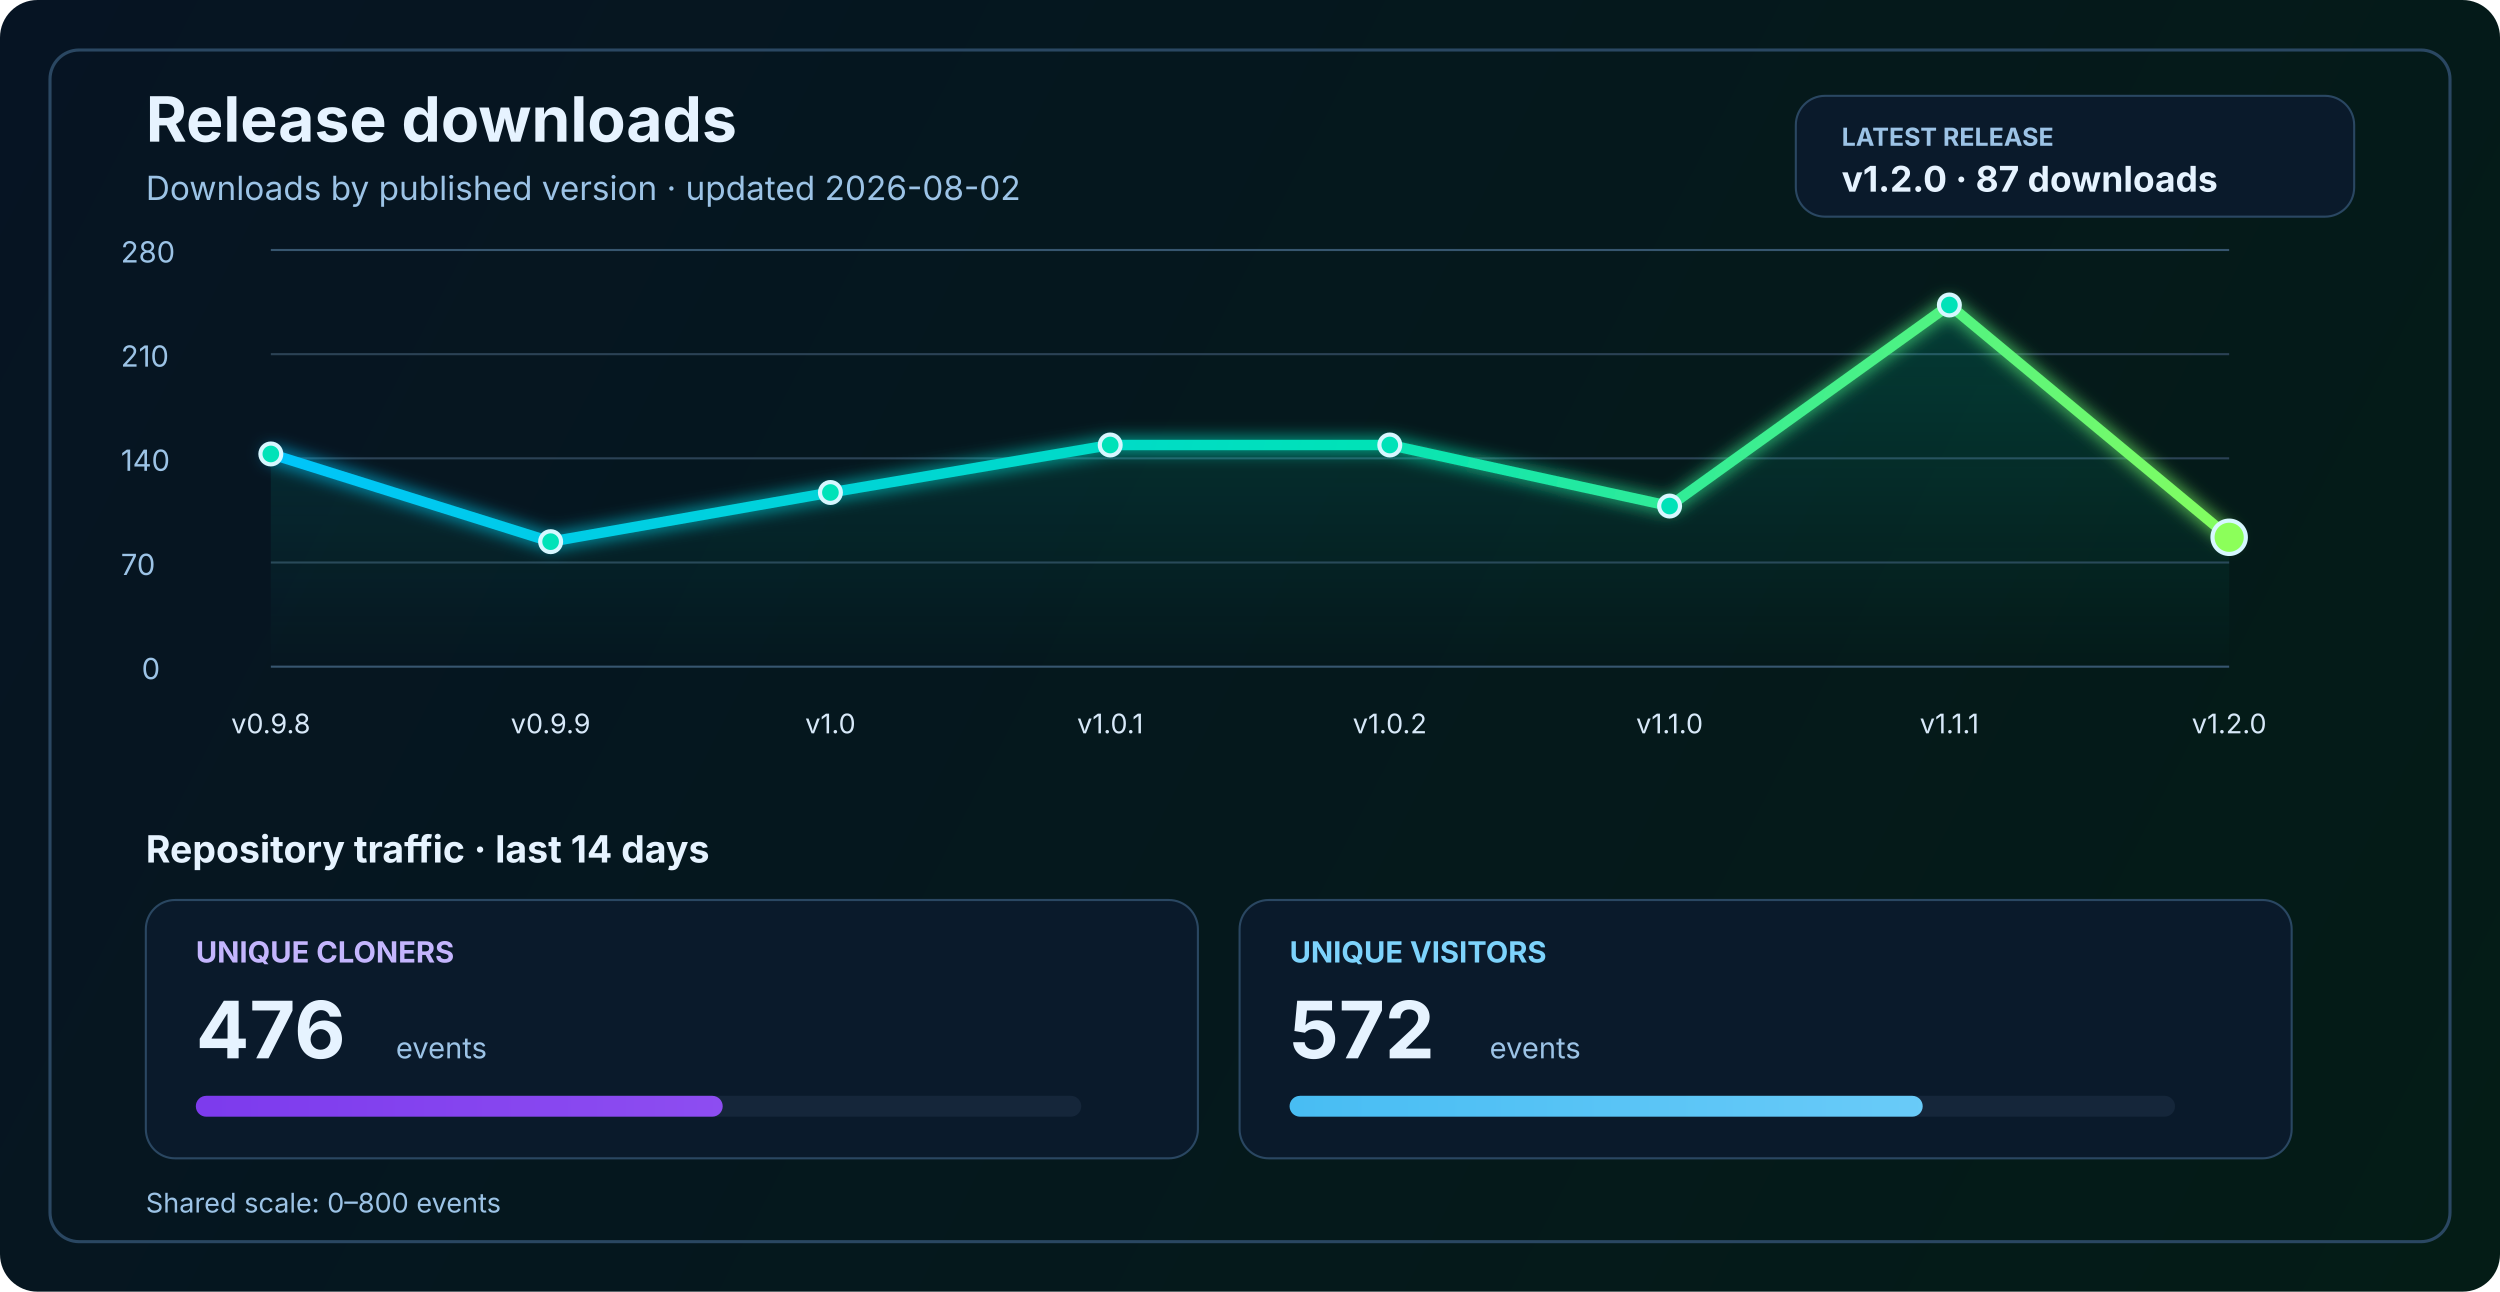
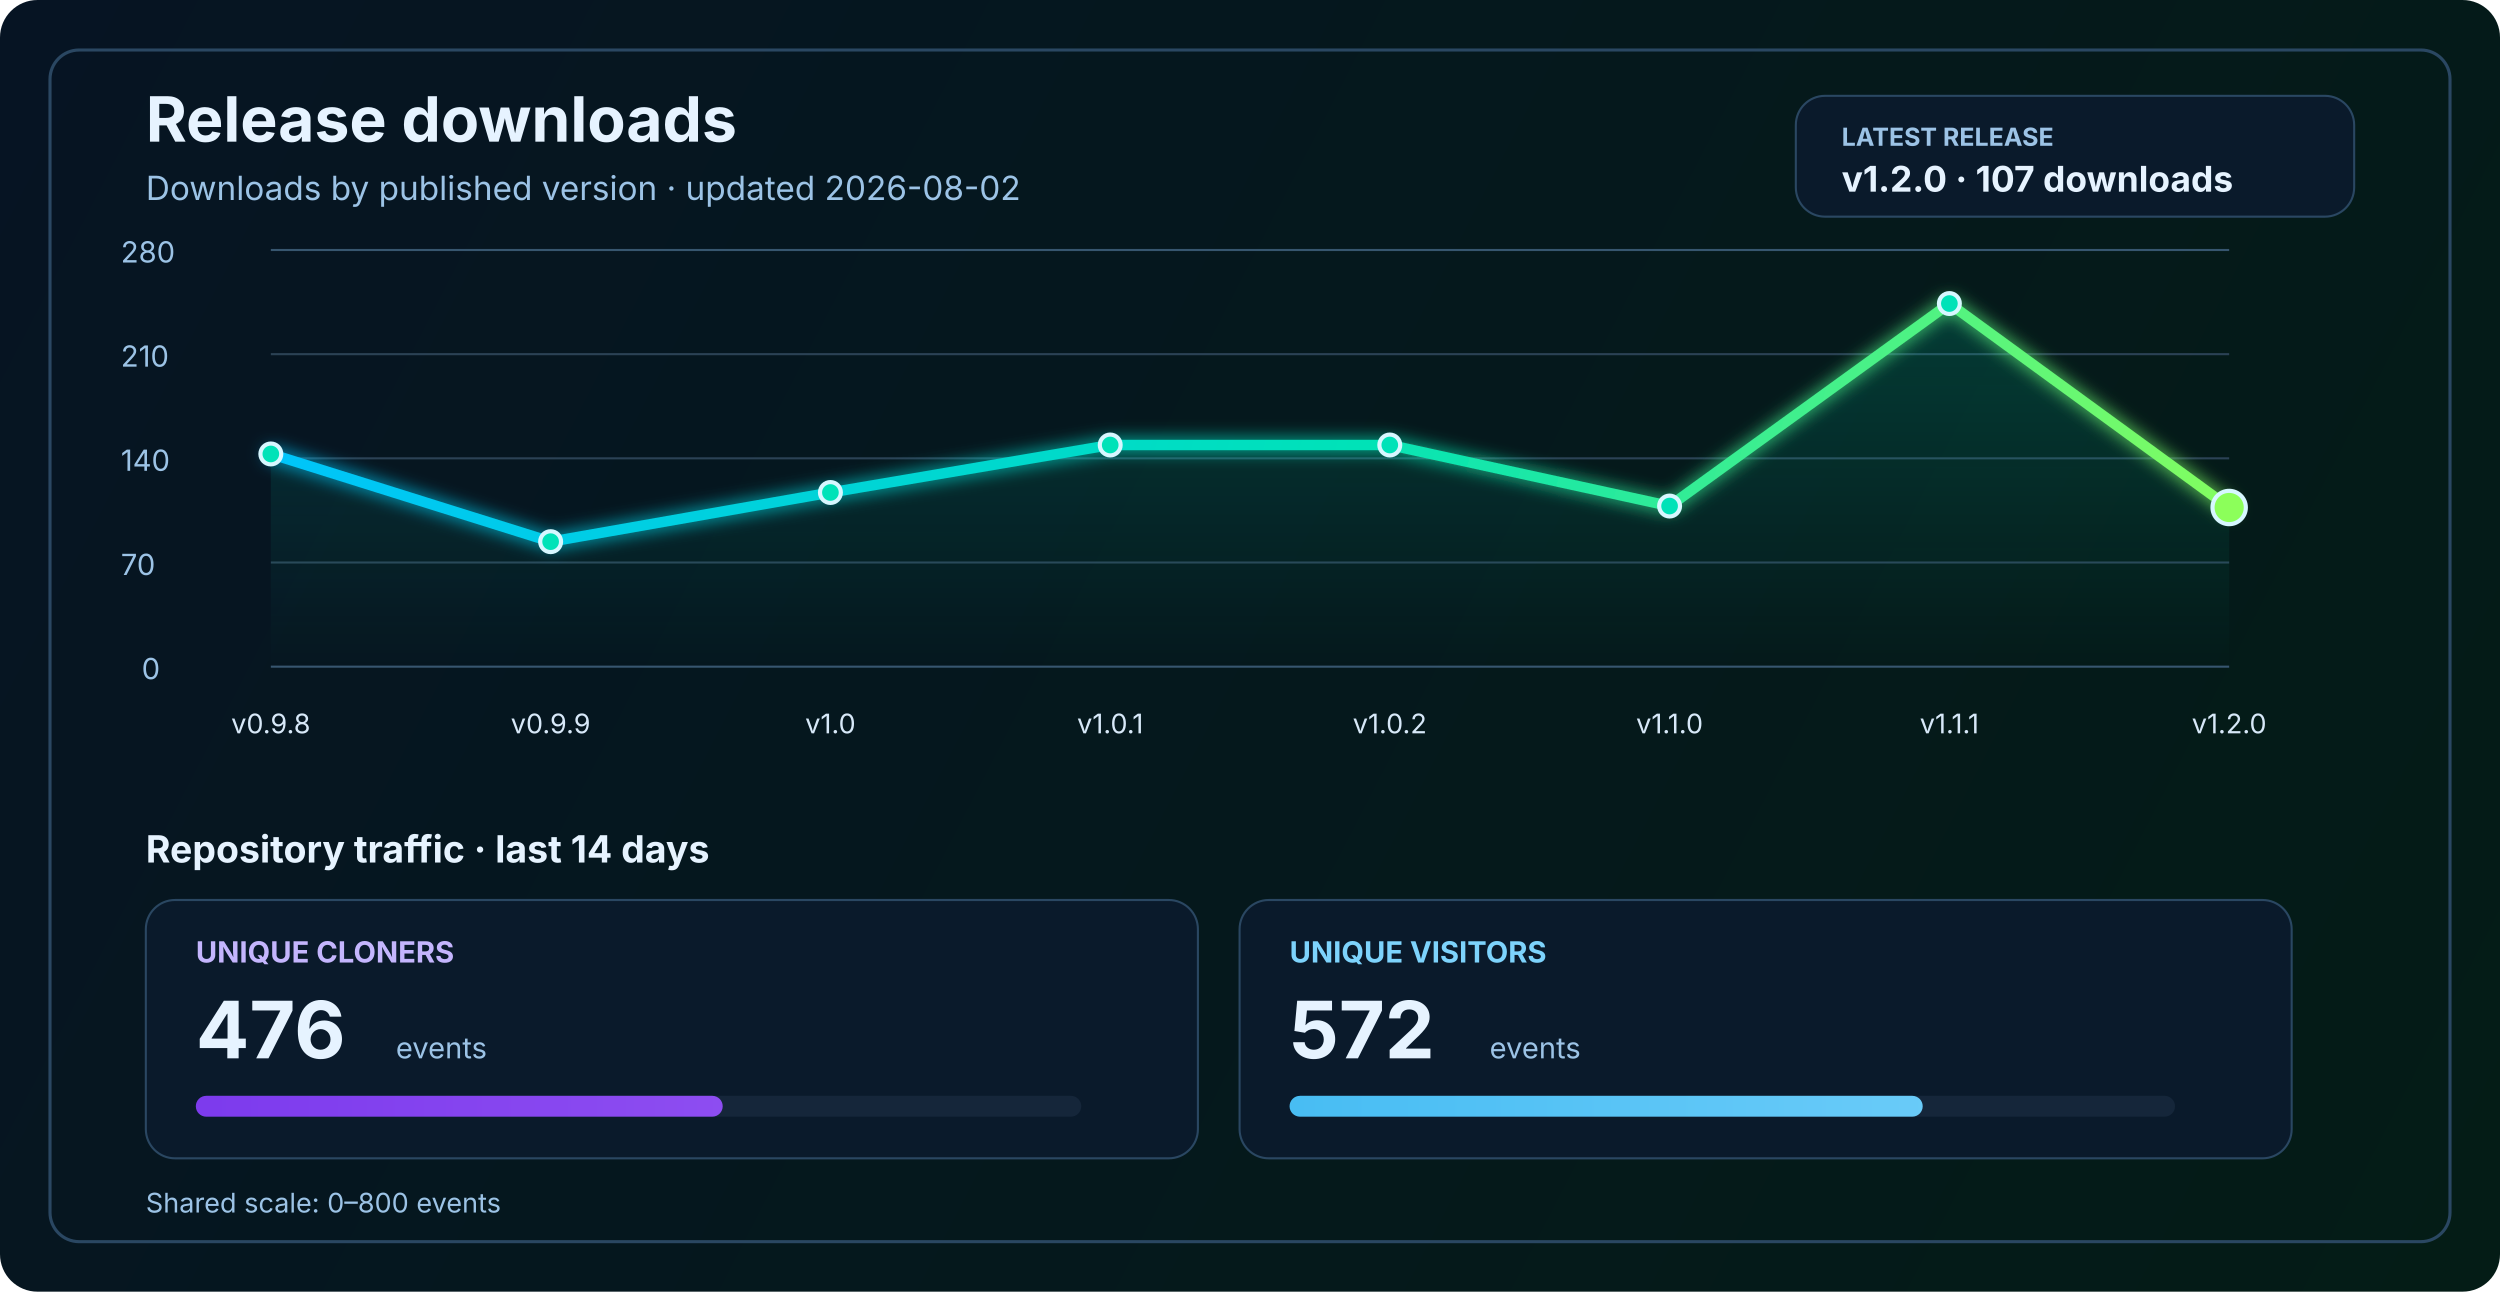
<svg xmlns="http://www.w3.org/2000/svg" width="1200" height="620" viewBox="0 0 1200 620" fill="none" role="img" aria-labelledby="title desc">
  <defs>
    <linearGradient id="bg" x1="0" y1="0" x2="1200" y2="620" gradientUnits="userSpaceOnUse">
      <stop stop-color="#061423" />
      <stop offset="1" stop-color="#041C16" />
    </linearGradient>
    <linearGradient id="line" x1="130" y1="86" x2="1070" y2="340" gradientUnits="userSpaceOnUse">
      <stop stop-color="#00C2FF" />
      <stop offset="0.55" stop-color="#00E2B8" />
      <stop offset="1" stop-color="#8CFF5A" />
    </linearGradient>
    <linearGradient id="area" x1="0" y1="120" x2="0" y2="320" gradientUnits="userSpaceOnUse">
      <stop stop-color="#00E2B8" stop-opacity="0.20" />
      <stop offset="1" stop-color="#00E2B8" stop-opacity="0" />
    </linearGradient>
    <linearGradient id="cloneFill" x1="86" y1="450" x2="1110" y2="450" gradientUnits="userSpaceOnUse">
      <stop stop-color="#7C3AED" />
      <stop offset="1" stop-color="#C084FC" />
    </linearGradient>
    <linearGradient id="viewFill" x1="86" y1="482" x2="1110" y2="482" gradientUnits="userSpaceOnUse">
      <stop stop-color="#0EA5E9" />
      <stop offset="1" stop-color="#7DD3FC" />
    </linearGradient>
    <filter id="glow" x="-50%" y="-50%" width="200%" height="200%">
      <feGaussianBlur stdDeviation="4" result="blur" />
      <feMerge>
        <feMergeNode in="blur" />
        <feMergeNode in="SourceGraphic" />
      </feMerge>
    </filter>
  </defs>
  <rect width="1200" height="620" rx="18" fill="url(#bg)" />
  <rect x="24" y="24" width="1152" height="572" rx="14" stroke="#2A4762" stroke-width="1.5" />
  <text x="70" y="68" fill="#E6F3FF" font-size="30" font-family="SF Pro Display, -apple-system, BlinkMacSystemFont, Segoe UI, sans-serif" font-weight="700">Release downloads</text>
  <text x="70" y="96" fill="#9CC3E6" font-size="16" font-family="SF Pro Text, -apple-system, BlinkMacSystemFont, Segoe UI, sans-serif">Downloads by published version · updated 2026-08-02</text>
  <rect x="862" y="46" width="268" height="58" rx="14" fill="#0A1A2B" stroke="#2A4762" stroke-width="1" />
  <text x="884" y="70" fill="#9CC3E6" font-size="12" font-family="SF Pro Text, -apple-system, BlinkMacSystemFont, Segoe UI, sans-serif" font-weight="700">LATEST RELEASE</text>
-   <text x="884" y="92" fill="#E6F3FF" font-size="17" font-family="SF Pro Text, -apple-system, BlinkMacSystemFont, Segoe UI, sans-serif" font-weight="700">v1.2.0 · 87 downloads</text>
+   <text x="884" y="92" fill="#E6F3FF" font-size="17" font-family="SF Pro Text, -apple-system, BlinkMacSystemFont, Segoe UI, sans-serif" font-weight="700">v1.2.0 · 107 downloads</text>
  <line x1="130" y1="320.0" x2="1070" y2="320.0" stroke="#37566F" stroke-width="1" />
  <line x1="130" y1="270.0" x2="1070" y2="270.0" stroke="#2B4255" stroke-width="1" />
  <line x1="130" y1="220.0" x2="1070" y2="220.0" stroke="#2B4255" stroke-width="1" />
  <line x1="130" y1="170.0" x2="1070" y2="170.0" stroke="#2B4255" stroke-width="1" />
  <line x1="130" y1="120.0" x2="1070" y2="120.0" stroke="#37566F" stroke-width="1" />
  <text x="68" y="326.0" fill="#9CC3E6" font-size="14" font-family="SF Pro Text, -apple-system, BlinkMacSystemFont, Segoe UI, sans-serif">0</text>
  <text x="58" y="276.0" fill="#9CC3E6" font-size="14" font-family="SF Pro Text, -apple-system, BlinkMacSystemFont, Segoe UI, sans-serif">70</text>
  <text x="58" y="226.0" fill="#9CC3E6" font-size="14" font-family="SF Pro Text, -apple-system, BlinkMacSystemFont, Segoe UI, sans-serif">140</text>
  <text x="58" y="176.0" fill="#9CC3E6" font-size="14" font-family="SF Pro Text, -apple-system, BlinkMacSystemFont, Segoe UI, sans-serif">210</text>
  <text x="58" y="126.0" fill="#9CC3E6" font-size="14" font-family="SF Pro Text, -apple-system, BlinkMacSystemFont, Segoe UI, sans-serif">280</text>
-   <path d="M 130.0 217.9 L 264.3 260.0 L 398.6 236.4 L 532.9 213.6 L 667.1 213.6 L 801.4 242.9 L 935.7 146.4 L 1070.0 257.9 L 1070 320 L 130 320 Z" fill="url(#area)" />
-   <polyline points="130.0,217.9 264.3,260.0 398.6,236.4 532.9,213.6 667.1,213.6 801.4,242.9 935.7,146.4 1070.0,257.9" fill="none" stroke="url(#line)" stroke-width="5" stroke-linecap="round" stroke-linejoin="round" filter="url(#glow)" />
+   <path d="M 130.0 217.9 L 264.3 260.0 L 398.6 236.4 L 532.9 213.6 L 667.1 213.6 L 801.4 242.9 L 935.7 145.7 L 1070.0 243.6 L 1070 320 L 130 320 Z" fill="url(#area)" />
+   <polyline points="130.0,217.9 264.3,260.0 398.6,236.4 532.9,213.6 667.1,213.6 801.4,242.9 935.7,145.7 1070.0,243.6" fill="none" stroke="url(#line)" stroke-width="5" stroke-linecap="round" stroke-linejoin="round" filter="url(#glow)" />
  <circle cx="130.0" cy="217.9" r="5" fill="#00E2B8" stroke="#D7F7FF" stroke-width="2" />
  <circle cx="264.3" cy="260.0" r="5" fill="#00E2B8" stroke="#D7F7FF" stroke-width="2" />
  <circle cx="398.6" cy="236.4" r="5" fill="#00E2B8" stroke="#D7F7FF" stroke-width="2" />
  <circle cx="532.9" cy="213.6" r="5" fill="#00E2B8" stroke="#D7F7FF" stroke-width="2" />
  <circle cx="667.1" cy="213.6" r="5" fill="#00E2B8" stroke="#D7F7FF" stroke-width="2" />
  <circle cx="801.4" cy="242.9" r="5" fill="#00E2B8" stroke="#D7F7FF" stroke-width="2" />
-   <circle cx="935.7" cy="146.4" r="5" fill="#00E2B8" stroke="#D7F7FF" stroke-width="2" />
-   <circle cx="1070.0" cy="257.9" r="8" fill="#8CFF5A" stroke="#D7F7FF" stroke-width="2" />
+   <circle cx="935.7" cy="145.7" r="5" fill="#00E2B8" stroke="#D7F7FF" stroke-width="2" />
+   <circle cx="1070.0" cy="243.6" r="8" fill="#8CFF5A" stroke="#D7F7FF" stroke-width="2" />
  <text x="130.0" y="352" text-anchor="middle" fill="#D7E8F8" font-size="13" font-family="SF Pro Text, -apple-system, BlinkMacSystemFont, Segoe UI, sans-serif">v0.9.8</text>
  <text x="264.3" y="352" text-anchor="middle" fill="#D7E8F8" font-size="13" font-family="SF Pro Text, -apple-system, BlinkMacSystemFont, Segoe UI, sans-serif">v0.9.9</text>
  <text x="398.6" y="352" text-anchor="middle" fill="#D7E8F8" font-size="13" font-family="SF Pro Text, -apple-system, BlinkMacSystemFont, Segoe UI, sans-serif">v1.0</text>
  <text x="532.9" y="352" text-anchor="middle" fill="#D7E8F8" font-size="13" font-family="SF Pro Text, -apple-system, BlinkMacSystemFont, Segoe UI, sans-serif">v1.0.1</text>
  <text x="667.1" y="352" text-anchor="middle" fill="#D7E8F8" font-size="13" font-family="SF Pro Text, -apple-system, BlinkMacSystemFont, Segoe UI, sans-serif">v1.0.2</text>
  <text x="801.4" y="352" text-anchor="middle" fill="#D7E8F8" font-size="13" font-family="SF Pro Text, -apple-system, BlinkMacSystemFont, Segoe UI, sans-serif">v1.1.0</text>
  <text x="935.7" y="352" text-anchor="middle" fill="#D7E8F8" font-size="13" font-family="SF Pro Text, -apple-system, BlinkMacSystemFont, Segoe UI, sans-serif">v1.1.1</text>
  <text x="1070.0" y="352" text-anchor="middle" fill="#D7E8F8" font-size="13" font-family="SF Pro Text, -apple-system, BlinkMacSystemFont, Segoe UI, sans-serif">v1.2.0</text>
  <text x="70" y="414" fill="#E6F3FF" font-size="18" font-family="SF Pro Text, -apple-system, BlinkMacSystemFont, Segoe UI, sans-serif" font-weight="700">Repository traffic · last 14 days</text>
  <rect x="70" y="432" width="505" height="124" rx="14" fill="#0A1A2B" stroke="#2A4762" stroke-width="1" />
  <text x="94" y="462" fill="#C4B5FD" font-size="14" font-family="SF Pro Text, -apple-system, BlinkMacSystemFont, Segoe UI, sans-serif" font-weight="700">UNIQUE CLONERS</text>
  <text x="94" y="508" fill="#E6F3FF" font-size="38" font-family="SF Pro Display, -apple-system, BlinkMacSystemFont, Segoe UI, sans-serif" font-weight="700">476</text>
  <text x="190" y="508" fill="#9CC3E6" font-size="14" font-family="SF Pro Text, -apple-system, BlinkMacSystemFont, Segoe UI, sans-serif">events</text>
  <rect x="94" y="526" width="425" height="10" rx="5" fill="#15263A" />
  <rect x="94" y="526" width="252.9" height="10" rx="5" fill="url(#cloneFill)" />
  <rect x="595" y="432" width="505" height="124" rx="14" fill="#0A1A2B" stroke="#2A4762" stroke-width="1" />
  <text x="619" y="462" fill="#7DD3FC" font-size="14" font-family="SF Pro Text, -apple-system, BlinkMacSystemFont, Segoe UI, sans-serif" font-weight="700">UNIQUE VISITORS</text>
  <text x="619" y="508" fill="#E6F3FF" font-size="38" font-family="SF Pro Display, -apple-system, BlinkMacSystemFont, Segoe UI, sans-serif" font-weight="700">572</text>
  <text x="715" y="508" fill="#9CC3E6" font-size="14" font-family="SF Pro Text, -apple-system, BlinkMacSystemFont, Segoe UI, sans-serif">events</text>
  <rect x="619" y="526" width="425" height="10" rx="5" fill="#15263A" />
  <rect x="619" y="526" width="303.9" height="10" rx="5" fill="url(#viewFill)" />
  <text x="70" y="582" fill="#9CC3E6" font-size="13" font-family="SF Pro Text, -apple-system, BlinkMacSystemFont, Segoe UI, sans-serif">Shared scale: 0–800 events</text>
</svg>
